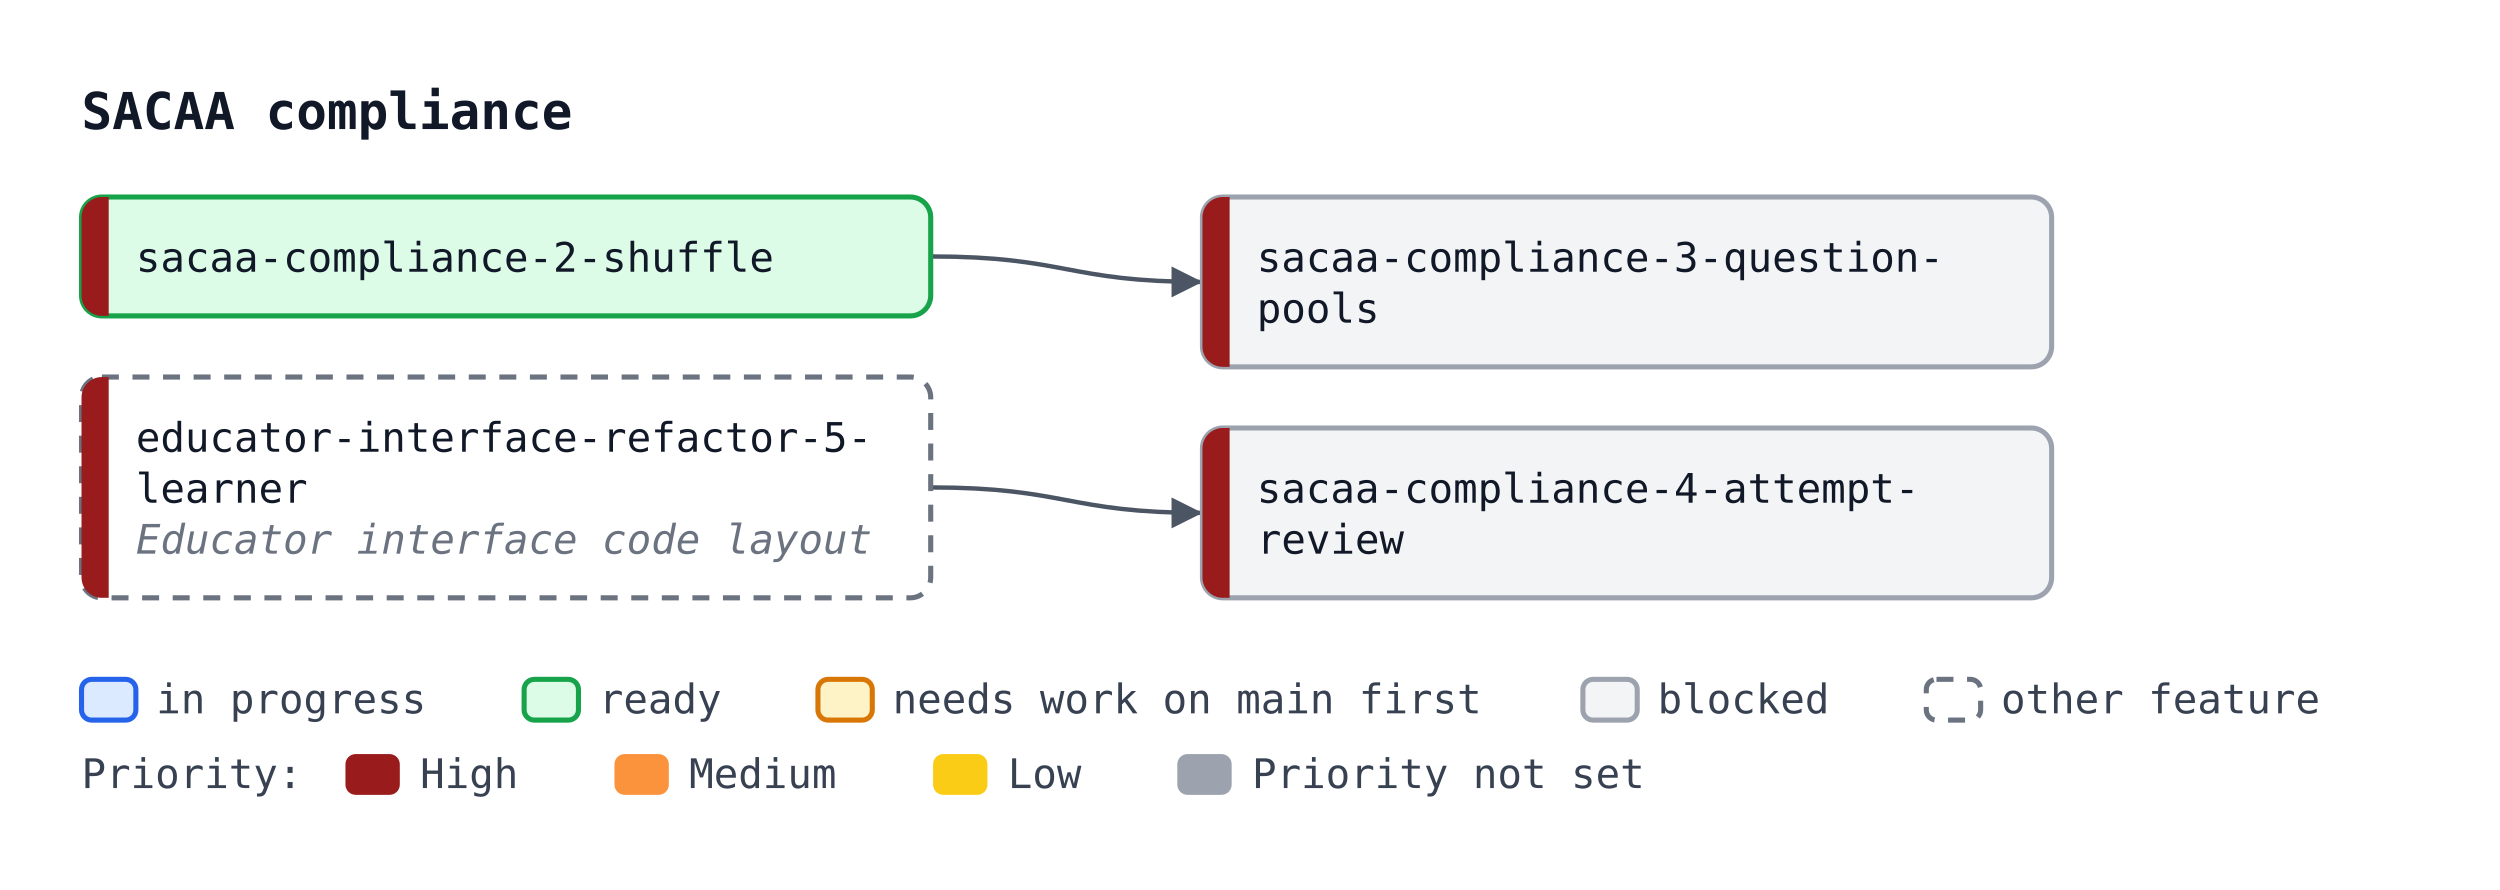
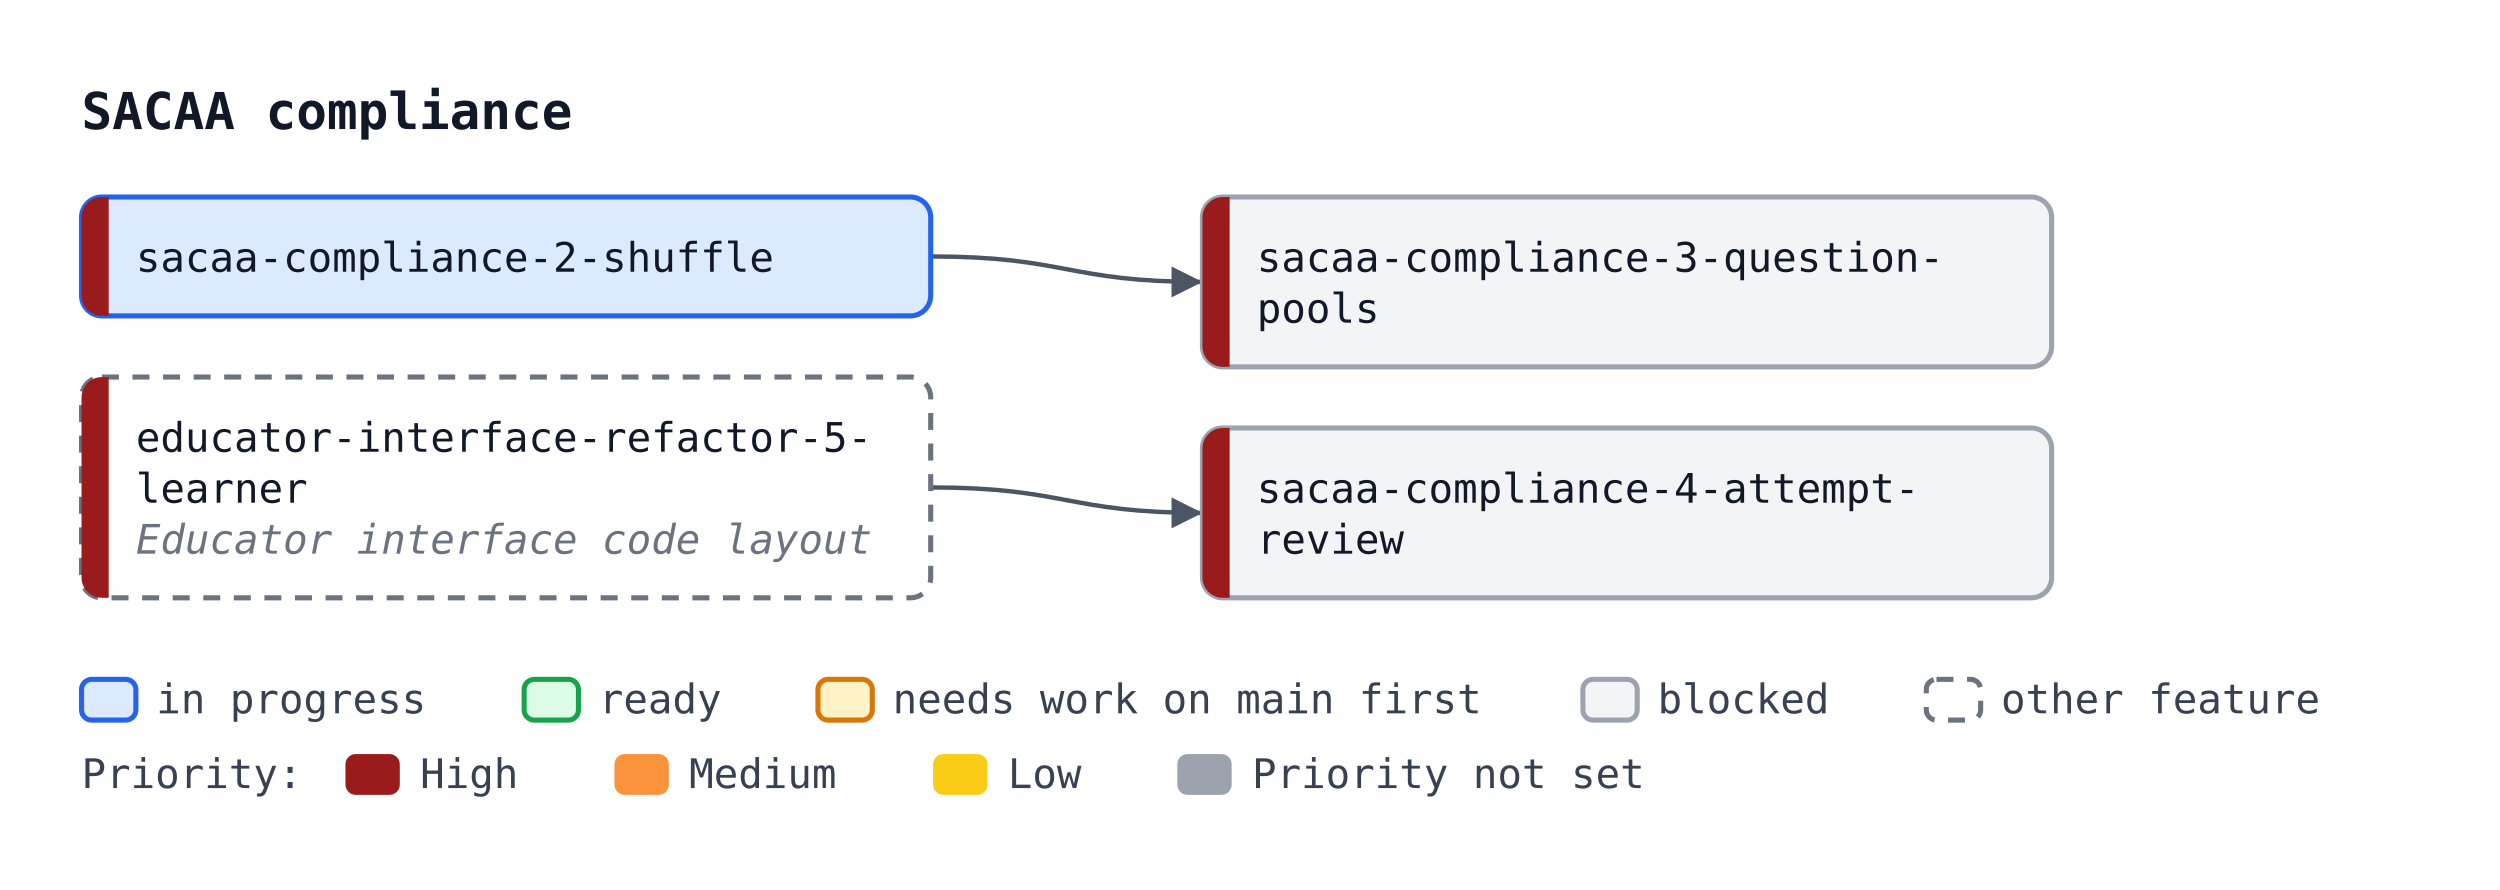
<svg xmlns="http://www.w3.org/2000/svg" width="736" height="262" viewBox="0 0 736 262" font-family="ui-monospace, SFMono-Regular, Menlo, Consolas, monospace" font-size="12">
  <defs>
    <marker id="arrow" viewBox="0 0 10 10" refX="10" refY="5" markerWidth="7" markerHeight="7" orient="auto-start-reverse">
      <path d="M0,0 L10,5 L0,10 z" fill="#4b5563" />
    </marker>
  </defs>
  <rect width="736" height="262" fill="#ffffff" />
  <text x="24" y="38" font-size="15" font-weight="bold" fill="#111827">SACAA compliance</text>
  <path d="M274.0,75.5 C314.0,75.5 314.0,83.0 354.0,83.0" fill="none" stroke="#4b5563" stroke-width="1.3" marker-end="url(#arrow)" />
  <path d="M274.0,143.5 C314.0,143.5 314.0,151.0 354.0,151.0" fill="none" stroke="#4b5563" stroke-width="1.3" marker-end="url(#arrow)" />
-   <rect x="24.0" y="58.0" width="250" height="35" rx="6" fill="#dcfce7" stroke="#16a34a" stroke-width="1.5" />
+   <rect x="24.0" y="58.0" width="250" height="35" rx="6" fill="#dbeafe" stroke="#2563eb" stroke-width="1.5" />
  <path d="M32.0,58.0 H30.0 A6,6 0 0 0 24.0,64.0 V87.0 A6,6 0 0 0 30.0,93.0 H32.0 Z" fill="#991b1b" />
  <text x="40.0" y="80.0" fill="#111827">sacaa-compliance-2-shuffle</text>
  <rect x="354.0" y="58.0" width="250" height="50" rx="6" fill="#f3f4f6" stroke="#9ca3af" stroke-width="1.5" />
  <path d="M362.0,58.0 H360.0 A6,6 0 0 0 354.0,64.0 V102.0 A6,6 0 0 0 360.0,108.0 H362.0 Z" fill="#991b1b" />
  <text x="370.0" y="80.0" fill="#111827">sacaa-compliance-3-question-</text>
  <text x="370.0" y="95.0" fill="#111827">pools</text>
  <rect x="354.0" y="126.0" width="250" height="50" rx="6" fill="#f3f4f6" stroke="#9ca3af" stroke-width="1.5" />
  <path d="M362.0,126.0 H360.0 A6,6 0 0 0 354.0,132.0 V170.0 A6,6 0 0 0 360.0,176.0 H362.0 Z" fill="#991b1b" />
  <text x="370.0" y="148.0" fill="#111827">sacaa-compliance-4-attempt-</text>
  <text x="370.0" y="163.0" fill="#111827">review</text>
  <rect x="24.0" y="111.0" width="250" height="65" rx="6" fill="#ffffff" stroke="#6b7280" stroke-width="1.5" stroke-dasharray="5 4" />
  <path d="M32.0,111.0 H30.0 A6,6 0 0 0 24.0,117.0 V170.0 A6,6 0 0 0 30.0,176.0 H32.0 Z" fill="#991b1b" />
  <text x="40.0" y="133.0" fill="#111827">educator-interface-refactor-5-</text>
  <text x="40.0" y="148.0" fill="#111827">learner</text>
  <text x="40.0" y="163.0" fill="#6b7280" font-style="italic">Educator interface code layout</text>
  <rect x="24.0" y="200" width="16" height="12" rx="3" fill="#dbeafe" stroke="#2563eb" stroke-width="1.5" />
  <text x="46.0" y="210" fill="#374151">in progress</text>
  <rect x="154.3" y="200" width="16" height="12" rx="3" fill="#dcfce7" stroke="#16a34a" stroke-width="1.5" />
  <text x="176.3" y="210" fill="#374151">ready</text>
  <rect x="240.8" y="200" width="16" height="12" rx="3" fill="#fef3c7" stroke="#d97706" stroke-width="1.5" />
  <text x="262.8" y="210" fill="#374151">needs work on main first</text>
  <rect x="466.0" y="200" width="16" height="12" rx="3" fill="#f3f4f6" stroke="#9ca3af" stroke-width="1.5" />
  <text x="488.0" y="210" fill="#374151">blocked</text>
  <rect x="567.1" y="200" width="16" height="12" rx="3" fill="#ffffff" stroke="#6b7280" stroke-width="1.5" stroke-dasharray="5 4" />
  <text x="589.1" y="210" fill="#374151">other feature</text>
  <text x="24" y="232" fill="#374151">Priority:</text>
  <rect x="101.7" y="222" width="16" height="12" rx="3" fill="#991b1b" />
  <text x="123.7" y="232" fill="#374151">High</text>
  <rect x="180.9" y="222" width="16" height="12" rx="3" fill="#fb923c" />
  <text x="202.9" y="232" fill="#374151">Medium</text>
  <rect x="274.7" y="222" width="16" height="12" rx="3" fill="#facc15" />
  <text x="296.7" y="232" fill="#374151">Low</text>
  <rect x="346.6" y="222" width="16" height="12" rx="3" fill="#9ca3af" />
  <text x="368.6" y="232" fill="#374151">Priority not set</text>
</svg>
